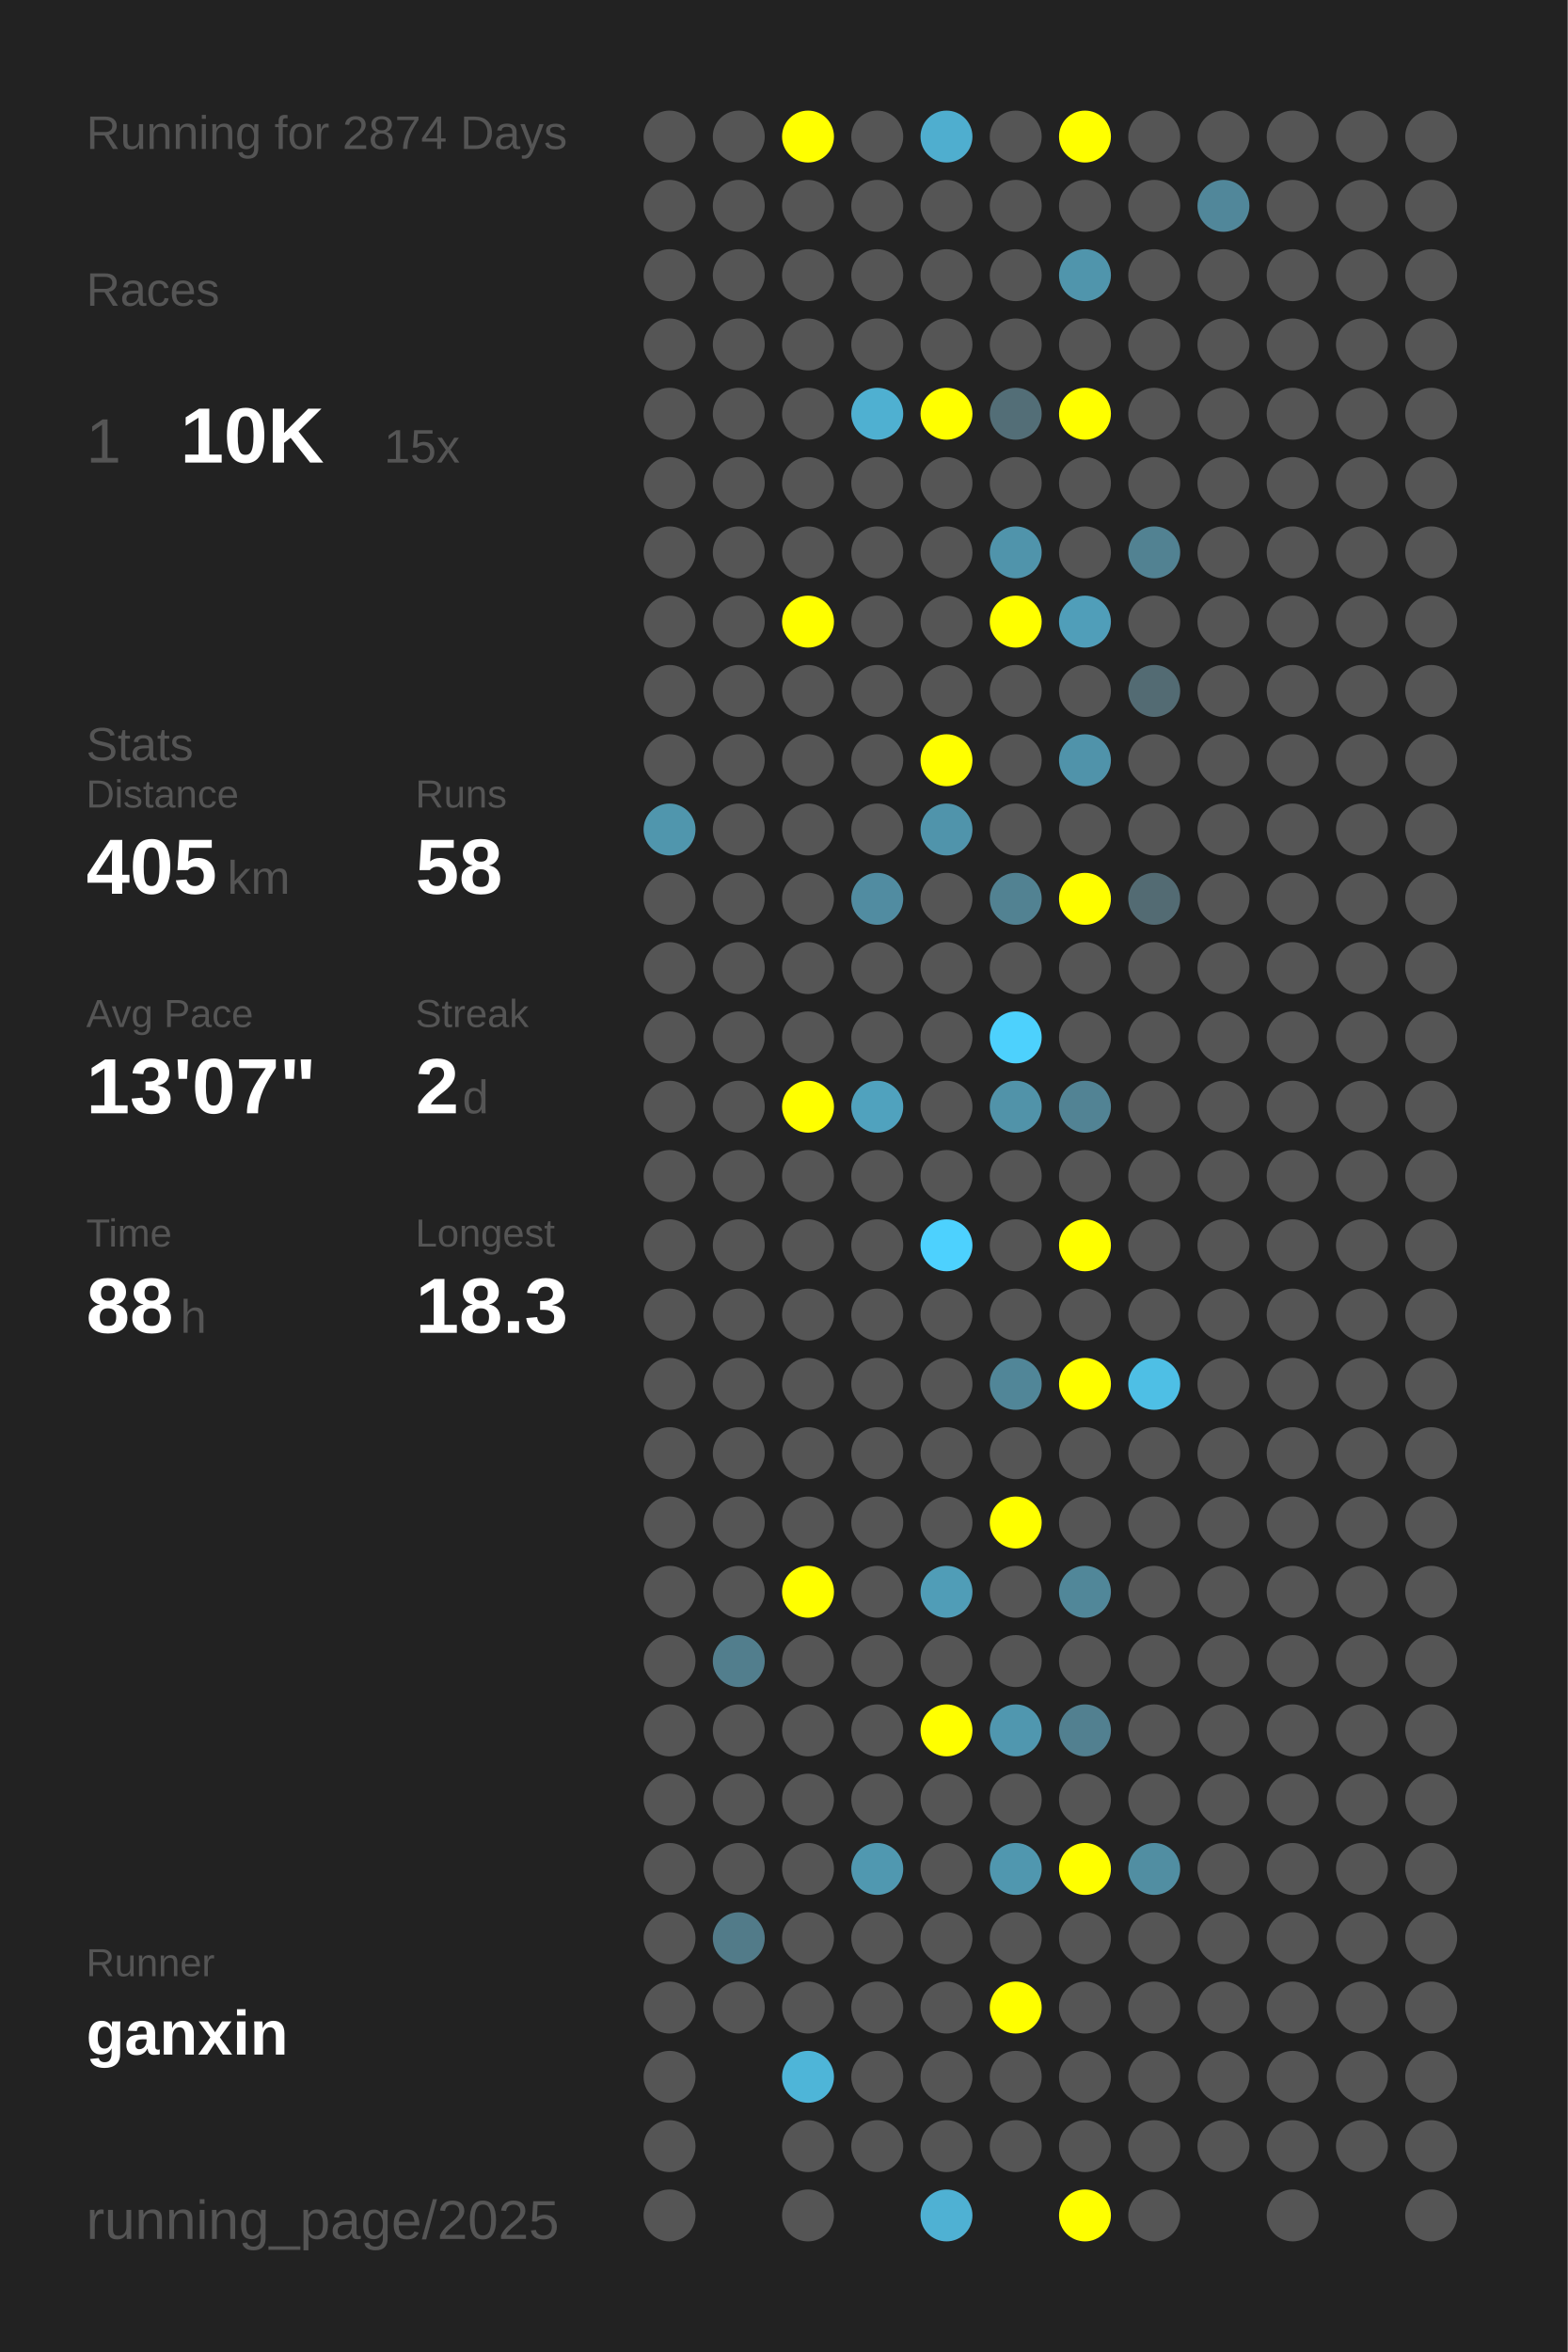
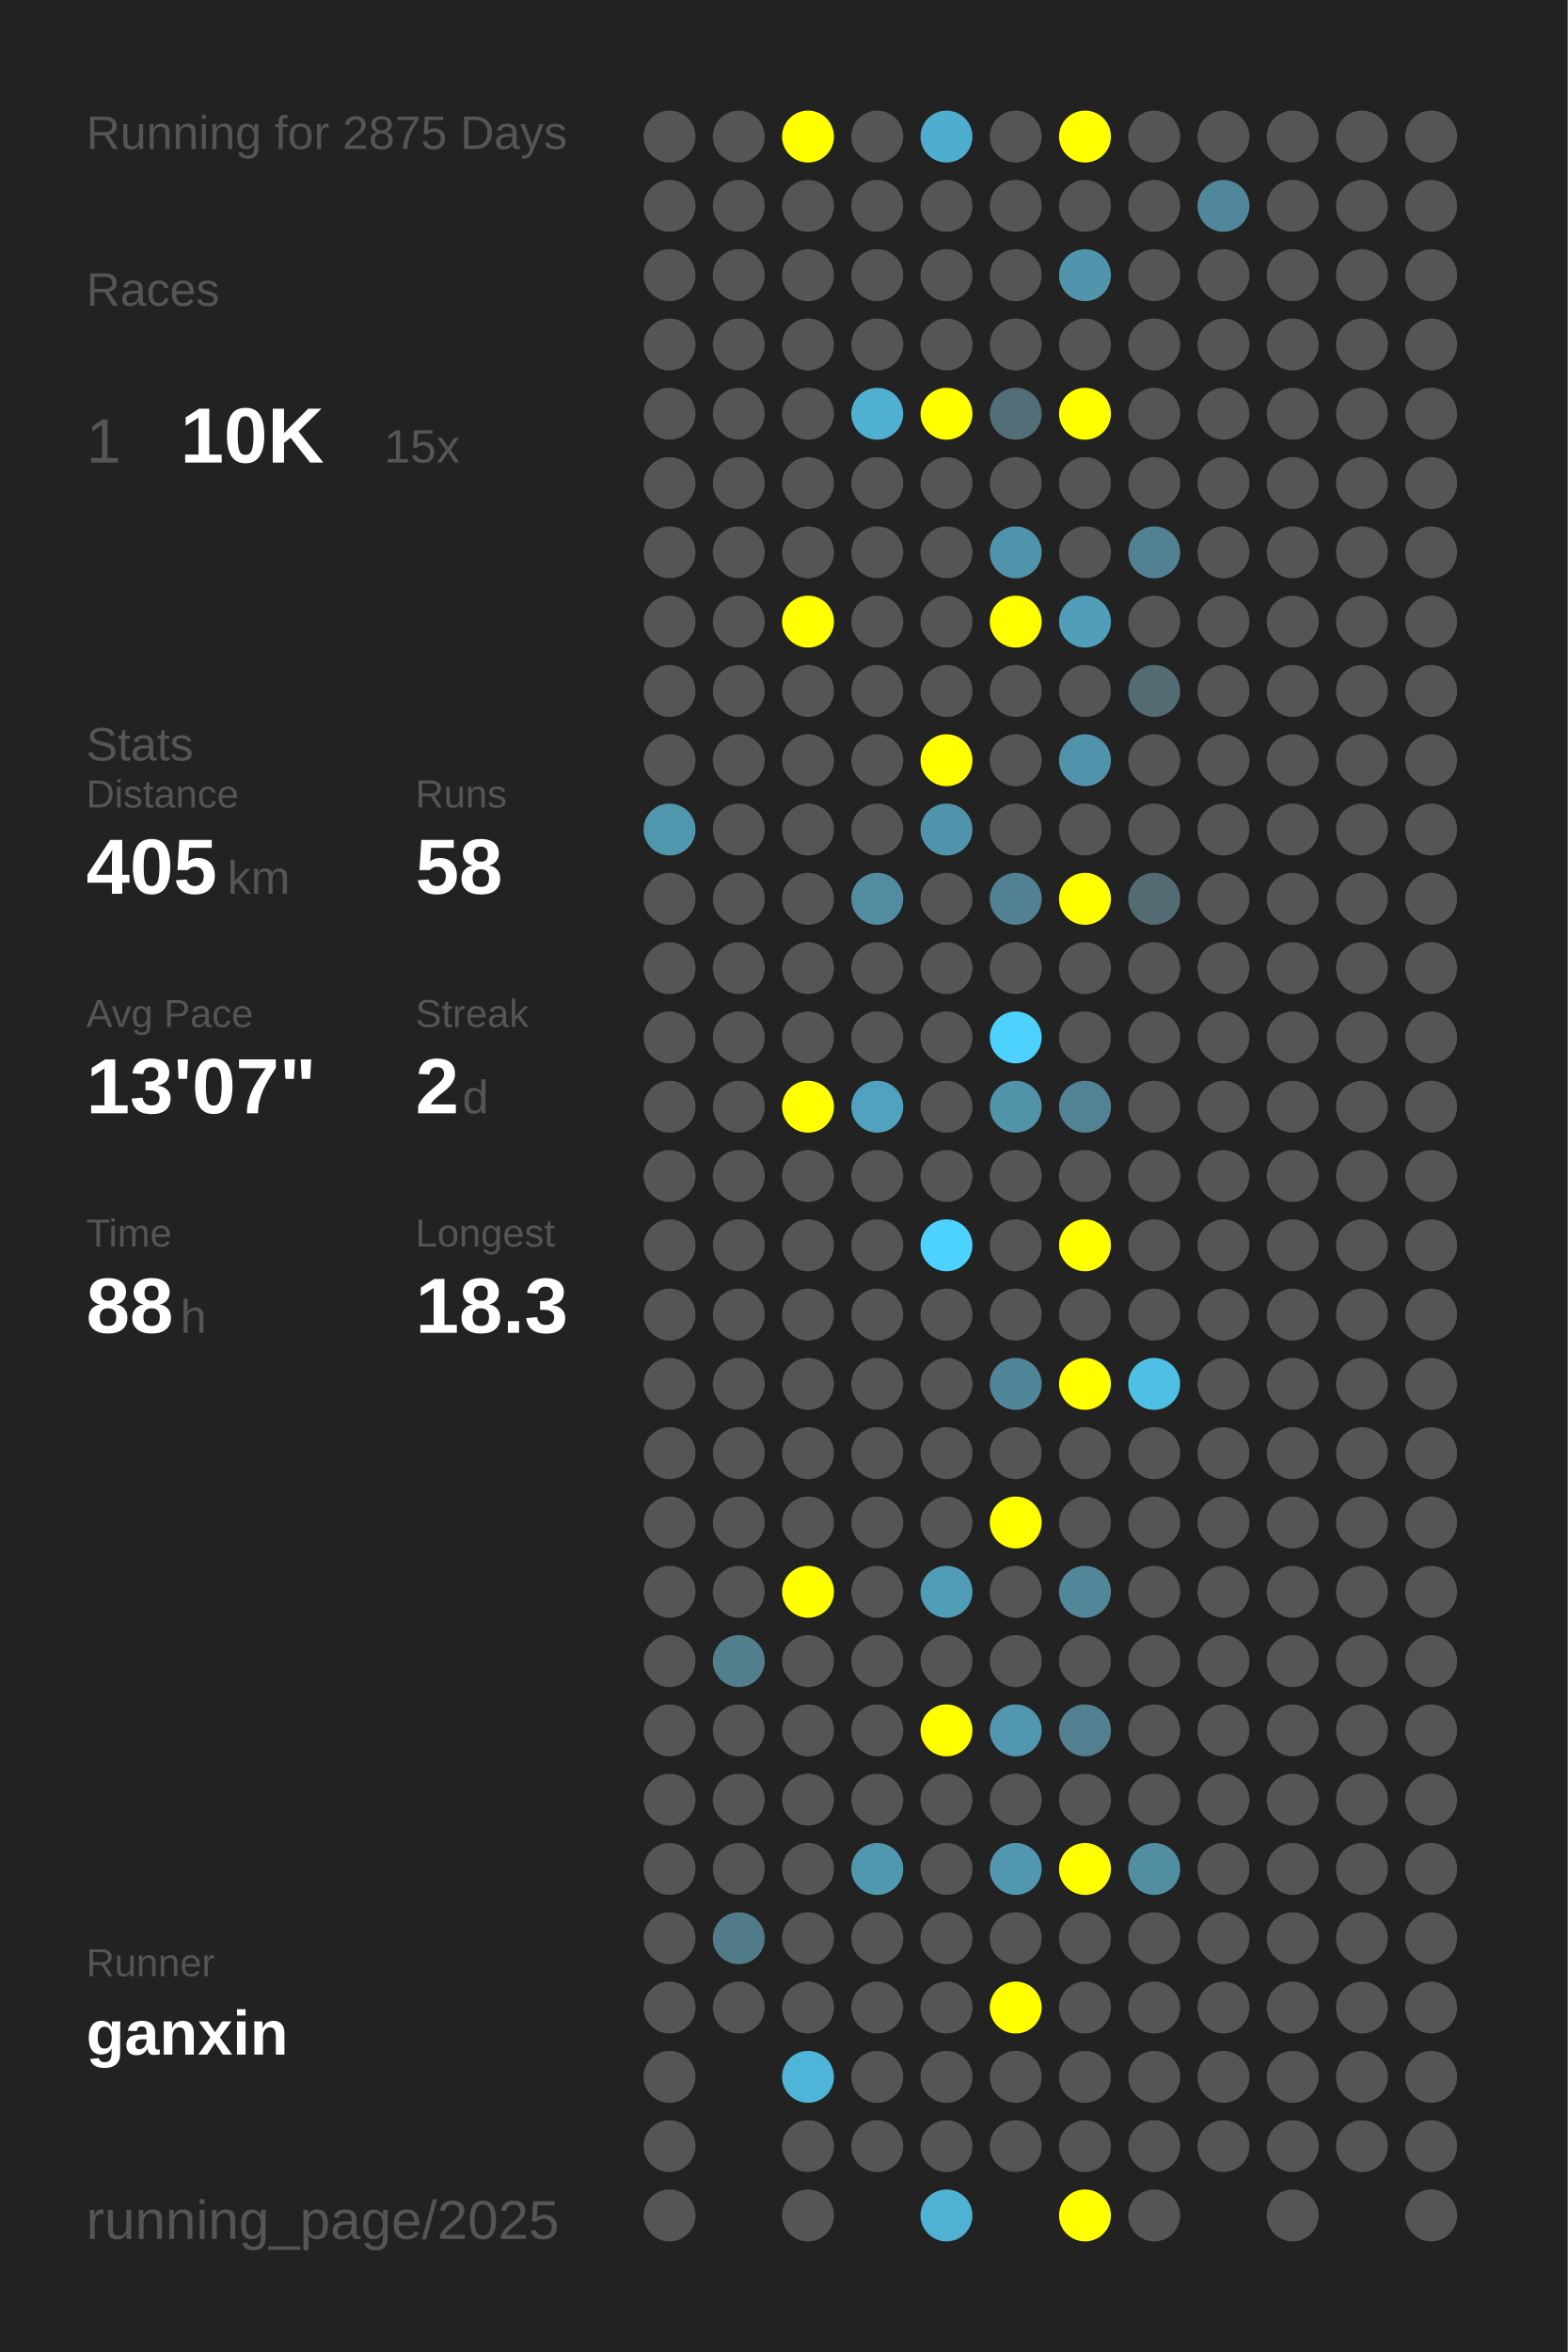
<svg xmlns="http://www.w3.org/2000/svg" baseProfile="full" height="300mm" version="1.1" viewBox="0,0,200,300" width="200mm">
  <defs />
  <rect fill="#222222" height="300" width="200" x="0" y="0" />
-   <text fill="#555555" style="font-size:6px; font-family:Arial;" x="11" y="19">Running for 2874 Days</text>
+   <text fill="#555555" style="font-size:6px; font-family:Arial;" x="11" y="19">Running for 2875 Days</text>
  <text fill="#555555" style="font-size:6px; font-family:Arial;" x="11" y="39">Races</text>
  <text fill="#555555" style="font-size:8px; font-family:Arial;" x="11" y="59">1</text>
  <text fill="#FFFFFF" style="font-size:10px; font-family:Arial; font-weight:bold;" x="23" y="59">10K</text>
  <text fill="#555555" style="font-size:6px; font-family:Arial;" x="49" y="59">15x</text>
  <text fill="#555555" style="font-size:6px; font-family:Arial;" x="11" y="97">Stats</text>
  <text fill="#555555" style="font-size:5px; font-family:Arial;" x="11" y="103">Distance</text>
  <text fill="#FFFFFF" style="font-size:10px; font-family:Arial; font-weight:bold;" x="11" y="114">405</text>
  <text fill="#555555" style="font-size:6px; font-family:Arial;" x="29" y="114">km</text>
  <text fill="#555555" style="font-size:5px; font-family:Arial;" x="53" y="103">Runs</text>
  <text fill="#FFFFFF" style="font-size:10px; font-family:Arial; font-weight:bold;" x="53" y="114">58</text>
  <text fill="#555555" style="font-size:5px; font-family:Arial;" x="11" y="131">Avg Pace</text>
  <text fill="#FFFFFF" style="font-size:10px; font-family:Arial; font-weight:bold;" x="11" y="142">13'07"</text>
  <text fill="#555555" style="font-size:5px; font-family:Arial;" x="53" y="131">Streak</text>
  <text fill="#FFFFFF" style="font-size:10px; font-family:Arial; font-weight:bold;" x="53" y="142">2</text>
  <text fill="#555555" style="font-size:6px; font-family:Arial;" x="59" y="142">d</text>
  <text fill="#555555" style="font-size:5px; font-family:Arial;" x="11" y="159">Time</text>
  <text fill="#FFFFFF" style="font-size:10px; font-family:Arial; font-weight:bold;" x="11" y="170">88</text>
  <text fill="#555555" style="font-size:6px; font-family:Arial;" x="23" y="170">h</text>
  <text fill="#555555" style="font-size:5px; font-family:Arial;" x="53" y="159">Longest</text>
  <text fill="#FFFFFF" style="font-size:10px; font-family:Arial; font-weight:bold;" x="53" y="170">18.3</text>
  <text fill="#555555" style="font-size:5px; font-family:Arial;" x="11" y="252.065">Runner</text>
  <text fill="#FFFFFF" style="font-size:8px; font-family:Arial; font-weight:bold;" x="11" y="262.065">ganxin</text>
  <text fill="#555555" style="font-size:7px; font-family:Arial;" x="11" y="285.581">running_page/2025</text>
  <circle cx="85.417" cy="17.419" fill="#555555" r="3.312" />
  <circle cx="85.417" cy="26.258" fill="#555555" r="3.312" />
  <circle cx="85.417" cy="35.097" fill="#555555" r="3.312" />
  <circle cx="85.417" cy="43.935" fill="#555555" r="3.312" />
  <circle cx="85.417" cy="52.774" fill="#555555" r="3.312" />
  <circle cx="85.417" cy="61.613" fill="#555555" r="3.312" />
  <circle cx="85.417" cy="70.452" fill="#555555" r="3.312" />
  <circle cx="85.417" cy="79.29" fill="#555555" r="3.312" />
  <circle cx="85.417" cy="88.129" fill="#555555" r="3.312" />
  <circle cx="85.417" cy="96.968" fill="#555555" r="3.312" />
  <circle cx="85.417" cy="105.806" fill="#5096ad" r="3.312" />
  <circle cx="85.417" cy="114.645" fill="#555555" r="3.312" />
  <circle cx="85.417" cy="123.484" fill="#555555" r="3.312" />
  <circle cx="85.417" cy="132.323" fill="#555555" r="3.312" />
  <circle cx="85.417" cy="141.161" fill="#555555" r="3.312" />
  <circle cx="85.417" cy="150" fill="#555555" r="3.312" />
  <circle cx="85.417" cy="158.839" fill="#555555" r="3.312" />
  <circle cx="85.417" cy="167.677" fill="#555555" r="3.312" />
  <circle cx="85.417" cy="176.516" fill="#555555" r="3.312" />
  <circle cx="85.417" cy="185.355" fill="#555555" r="3.312" />
  <circle cx="85.417" cy="194.194" fill="#555555" r="3.312" />
  <circle cx="85.417" cy="203.032" fill="#555555" r="3.312" />
  <circle cx="85.417" cy="211.871" fill="#555555" r="3.312" />
  <circle cx="85.417" cy="220.71" fill="#555555" r="3.312" />
  <circle cx="85.417" cy="229.548" fill="#555555" r="3.312" />
  <circle cx="85.417" cy="238.387" fill="#555555" r="3.312" />
  <circle cx="85.417" cy="247.226" fill="#555555" r="3.312" />
  <circle cx="85.417" cy="256.065" fill="#555555" r="3.312" />
  <circle cx="85.417" cy="264.903" fill="#555555" r="3.312" />
  <circle cx="85.417" cy="273.742" fill="#555555" r="3.312" />
  <circle cx="85.417" cy="282.581" fill="#555555" r="3.312" />
  <circle cx="94.25" cy="17.419" fill="#555555" r="3.312" />
  <circle cx="94.25" cy="26.258" fill="#555555" r="3.312" />
  <circle cx="94.25" cy="35.097" fill="#555555" r="3.312" />
  <circle cx="94.25" cy="43.935" fill="#555555" r="3.312" />
  <circle cx="94.25" cy="52.774" fill="#555555" r="3.312" />
  <circle cx="94.25" cy="61.613" fill="#555555" r="3.312" />
  <circle cx="94.25" cy="70.452" fill="#555555" r="3.312" />
  <circle cx="94.25" cy="79.29" fill="#555555" r="3.312" />
  <circle cx="94.25" cy="88.129" fill="#555555" r="3.312" />
  <circle cx="94.25" cy="96.968" fill="#555555" r="3.312" />
  <circle cx="94.25" cy="105.806" fill="#555555" r="3.312" />
  <circle cx="94.25" cy="114.645" fill="#555555" r="3.312" />
  <circle cx="94.25" cy="123.484" fill="#555555" r="3.312" />
  <circle cx="94.25" cy="132.323" fill="#555555" r="3.312" />
  <circle cx="94.25" cy="141.161" fill="#555555" r="3.312" />
  <circle cx="94.25" cy="150" fill="#555555" r="3.312" />
  <circle cx="94.25" cy="158.839" fill="#555555" r="3.312" />
  <circle cx="94.25" cy="167.677" fill="#555555" r="3.312" />
  <circle cx="94.25" cy="176.516" fill="#555555" r="3.312" />
  <circle cx="94.25" cy="185.355" fill="#555555" r="3.312" />
  <circle cx="94.25" cy="194.194" fill="#555555" r="3.312" />
  <circle cx="94.25" cy="203.032" fill="#555555" r="3.312" />
  <circle cx="94.25" cy="211.871" fill="#527e8d" r="3.312" />
  <circle cx="94.25" cy="220.71" fill="#555555" r="3.312" />
  <circle cx="94.25" cy="229.548" fill="#555555" r="3.312" />
  <circle cx="94.25" cy="238.387" fill="#555555" r="3.312" />
  <circle cx="94.25" cy="247.226" fill="#527b89" r="3.312" />
  <circle cx="94.25" cy="256.065" fill="#555555" r="3.312" />
  <circle cx="103.083" cy="17.419" fill="#FFFF00" r="3.312" />
  <circle cx="103.083" cy="26.258" fill="#555555" r="3.312" />
  <circle cx="103.083" cy="35.097" fill="#555555" r="3.312" />
  <circle cx="103.083" cy="43.935" fill="#555555" r="3.312" />
  <circle cx="103.083" cy="52.774" fill="#555555" r="3.312" />
  <circle cx="103.083" cy="61.613" fill="#555555" r="3.312" />
  <circle cx="103.083" cy="70.452" fill="#555555" r="3.312" />
  <circle cx="103.083" cy="79.29" fill="#FFFF00" r="3.312" />
  <circle cx="103.083" cy="88.129" fill="#555555" r="3.312" />
  <circle cx="103.083" cy="96.968" fill="#555555" r="3.312" />
  <circle cx="103.083" cy="105.806" fill="#555555" r="3.312" />
  <circle cx="103.083" cy="114.645" fill="#555555" r="3.312" />
  <circle cx="103.083" cy="123.484" fill="#555555" r="3.312" />
  <circle cx="103.083" cy="132.323" fill="#555555" r="3.312" />
  <circle cx="103.083" cy="141.161" fill="#FFFF00" r="3.312" />
  <circle cx="103.083" cy="150" fill="#555555" r="3.312" />
  <circle cx="103.083" cy="158.839" fill="#555555" r="3.312" />
  <circle cx="103.083" cy="167.677" fill="#555555" r="3.312" />
  <circle cx="103.083" cy="176.516" fill="#555555" r="3.312" />
  <circle cx="103.083" cy="185.355" fill="#555555" r="3.312" />
  <circle cx="103.083" cy="194.194" fill="#555555" r="3.312" />
  <circle cx="103.083" cy="203.032" fill="#FFFF00" r="3.312" />
  <circle cx="103.083" cy="211.871" fill="#555555" r="3.312" />
  <circle cx="103.083" cy="220.71" fill="#555555" r="3.312" />
  <circle cx="103.083" cy="229.548" fill="#555555" r="3.312" />
  <circle cx="103.083" cy="238.387" fill="#555555" r="3.312" />
  <circle cx="103.083" cy="247.226" fill="#555555" r="3.312" />
  <circle cx="103.083" cy="256.065" fill="#555555" r="3.312" />
  <circle cx="103.083" cy="264.903" fill="#4eb5d8" r="3.312" />
  <circle cx="103.083" cy="273.742" fill="#555555" r="3.312" />
  <circle cx="103.083" cy="282.581" fill="#555555" r="3.312" />
  <circle cx="111.917" cy="17.419" fill="#555555" r="3.312" />
  <circle cx="111.917" cy="26.258" fill="#555555" r="3.312" />
  <circle cx="111.917" cy="35.097" fill="#555555" r="3.312" />
  <circle cx="111.917" cy="43.935" fill="#555555" r="3.312" />
  <circle cx="111.917" cy="52.774" fill="#4fb0d1" r="3.312" />
  <circle cx="111.917" cy="61.613" fill="#555555" r="3.312" />
  <circle cx="111.917" cy="70.452" fill="#555555" r="3.312" />
  <circle cx="111.917" cy="79.29" fill="#555555" r="3.312" />
  <circle cx="111.917" cy="88.129" fill="#555555" r="3.312" />
  <circle cx="111.917" cy="96.968" fill="#555555" r="3.312" />
  <circle cx="111.917" cy="105.806" fill="#555555" r="3.312" />
  <circle cx="111.917" cy="114.645" fill="#518ca1" r="3.312" />
  <circle cx="111.917" cy="123.484" fill="#555555" r="3.312" />
  <circle cx="111.917" cy="132.323" fill="#555555" r="3.312" />
  <circle cx="111.917" cy="141.161" fill="#50a2be" r="3.312" />
  <circle cx="111.917" cy="150" fill="#555555" r="3.312" />
  <circle cx="111.917" cy="158.839" fill="#555555" r="3.312" />
  <circle cx="111.917" cy="167.677" fill="#555555" r="3.312" />
  <circle cx="111.917" cy="176.516" fill="#555555" r="3.312" />
  <circle cx="111.917" cy="185.355" fill="#555555" r="3.312" />
  <circle cx="111.917" cy="194.194" fill="#555555" r="3.312" />
  <circle cx="111.917" cy="203.032" fill="#555555" r="3.312" />
  <circle cx="111.917" cy="211.871" fill="#555555" r="3.312" />
  <circle cx="111.917" cy="220.71" fill="#555555" r="3.312" />
  <circle cx="111.917" cy="229.548" fill="#555555" r="3.312" />
  <circle cx="111.917" cy="238.387" fill="#5098b0" r="3.312" />
  <circle cx="111.917" cy="247.226" fill="#555555" r="3.312" />
  <circle cx="111.917" cy="256.065" fill="#555555" r="3.312" />
  <circle cx="111.917" cy="264.903" fill="#555555" r="3.312" />
  <circle cx="111.917" cy="273.742" fill="#555555" r="3.312" />
  <circle cx="120.75" cy="17.419" fill="#4faecf" r="3.312" />
  <circle cx="120.75" cy="26.258" fill="#555555" r="3.312" />
  <circle cx="120.75" cy="35.097" fill="#555555" r="3.312" />
  <circle cx="120.75" cy="43.935" fill="#555555" r="3.312" />
  <circle cx="120.75" cy="52.774" fill="#FFFF00" r="3.312" />
  <circle cx="120.75" cy="61.613" fill="#555555" r="3.312" />
  <circle cx="120.75" cy="70.452" fill="#555555" r="3.312" />
  <circle cx="120.75" cy="79.29" fill="#555555" r="3.312" />
  <circle cx="120.75" cy="88.129" fill="#555555" r="3.312" />
  <circle cx="120.75" cy="96.968" fill="#FFFF00" r="3.312" />
  <circle cx="120.75" cy="105.806" fill="#5094ab" r="3.312" />
  <circle cx="120.75" cy="114.645" fill="#555555" r="3.312" />
  <circle cx="120.75" cy="123.484" fill="#555555" r="3.312" />
  <circle cx="120.75" cy="132.323" fill="#555555" r="3.312" />
  <circle cx="120.75" cy="141.161" fill="#555555" r="3.312" />
  <circle cx="120.75" cy="150" fill="#555555" r="3.312" />
  <circle cx="120.75" cy="158.839" fill="#4dd1fe" r="3.312" />
  <circle cx="120.75" cy="167.677" fill="#555555" r="3.312" />
  <circle cx="120.75" cy="176.516" fill="#555555" r="3.312" />
  <circle cx="120.75" cy="185.355" fill="#555555" r="3.312" />
  <circle cx="120.75" cy="194.194" fill="#555555" r="3.312" />
  <circle cx="120.75" cy="203.032" fill="#509db7" r="3.312" />
  <circle cx="120.75" cy="211.871" fill="#555555" r="3.312" />
  <circle cx="120.75" cy="220.71" fill="#FFFF00" r="3.312" />
  <circle cx="120.75" cy="229.548" fill="#555555" r="3.312" />
  <circle cx="120.75" cy="238.387" fill="#555555" r="3.312" />
  <circle cx="120.75" cy="247.226" fill="#555555" r="3.312" />
  <circle cx="120.75" cy="256.065" fill="#555555" r="3.312" />
  <circle cx="120.75" cy="264.903" fill="#555555" r="3.312" />
  <circle cx="120.75" cy="273.742" fill="#555555" r="3.312" />
  <circle cx="120.75" cy="282.581" fill="#4fb1d3" r="3.312" />
  <circle cx="129.583" cy="17.419" fill="#555555" r="3.312" />
  <circle cx="129.583" cy="26.258" fill="#555555" r="3.312" />
  <circle cx="129.583" cy="35.097" fill="#555555" r="3.312" />
  <circle cx="129.583" cy="43.935" fill="#555555" r="3.312" />
  <circle cx="129.583" cy="52.774" fill="#536e77" r="3.312" />
  <circle cx="129.583" cy="61.613" fill="#555555" r="3.312" />
  <circle cx="129.583" cy="70.452" fill="#5094ab" r="3.312" />
  <circle cx="129.583" cy="79.29" fill="#FFFF00" r="3.312" />
  <circle cx="129.583" cy="88.129" fill="#555555" r="3.312" />
  <circle cx="129.583" cy="96.968" fill="#555555" r="3.312" />
  <circle cx="129.583" cy="105.806" fill="#555555" r="3.312" />
  <circle cx="129.583" cy="114.645" fill="#528292" r="3.312" />
  <circle cx="129.583" cy="123.484" fill="#555555" r="3.312" />
  <circle cx="129.583" cy="132.323" fill="#4dd1fd" r="3.312" />
  <circle cx="129.583" cy="141.161" fill="#5193a9" r="3.312" />
  <circle cx="129.583" cy="150" fill="#555555" r="3.312" />
  <circle cx="129.583" cy="158.839" fill="#555555" r="3.312" />
  <circle cx="129.583" cy="167.677" fill="#555555" r="3.312" />
  <circle cx="129.583" cy="176.516" fill="#518698" r="3.312" />
  <circle cx="129.583" cy="185.355" fill="#555555" r="3.312" />
  <circle cx="129.583" cy="194.194" fill="#FFFF00" r="3.312" />
  <circle cx="129.583" cy="203.032" fill="#555555" r="3.312" />
  <circle cx="129.583" cy="211.871" fill="#555555" r="3.312" />
  <circle cx="129.583" cy="220.71" fill="#5097af" r="3.312" />
  <circle cx="129.583" cy="229.548" fill="#555555" r="3.312" />
  <circle cx="129.583" cy="238.387" fill="#5097af" r="3.312" />
  <circle cx="129.583" cy="247.226" fill="#555555" r="3.312" />
  <circle cx="129.583" cy="256.065" fill="#FFFF00" r="3.312" />
  <circle cx="129.583" cy="264.903" fill="#555555" r="3.312" />
  <circle cx="129.583" cy="273.742" fill="#555555" r="3.312" />
  <circle cx="138.417" cy="17.419" fill="#FFFF00" r="3.312" />
  <circle cx="138.417" cy="26.258" fill="#555555" r="3.312" />
  <circle cx="138.417" cy="35.097" fill="#5095ac" r="3.312" />
  <circle cx="138.417" cy="43.935" fill="#555555" r="3.312" />
  <circle cx="138.417" cy="52.774" fill="#FFFF00" r="3.312" />
  <circle cx="138.417" cy="61.613" fill="#555555" r="3.312" />
  <circle cx="138.417" cy="70.452" fill="#555555" r="3.312" />
  <circle cx="138.417" cy="79.29" fill="#509eb9" r="3.312" />
  <circle cx="138.417" cy="88.129" fill="#555555" r="3.312" />
  <circle cx="138.417" cy="96.968" fill="#5093aa" r="3.312" />
  <circle cx="138.417" cy="105.806" fill="#555555" r="3.312" />
  <circle cx="138.417" cy="114.645" fill="#FFFF00" r="3.312" />
  <circle cx="138.417" cy="123.484" fill="#555555" r="3.312" />
  <circle cx="138.417" cy="132.323" fill="#555555" r="3.312" />
  <circle cx="138.417" cy="141.161" fill="#528394" r="3.312" />
  <circle cx="138.417" cy="150" fill="#555555" r="3.312" />
  <circle cx="138.417" cy="158.839" fill="#FFFF00" r="3.312" />
  <circle cx="138.417" cy="167.677" fill="#555555" r="3.312" />
  <circle cx="138.417" cy="176.516" fill="#FFFF00" r="3.312" />
  <circle cx="138.417" cy="185.355" fill="#555555" r="3.312" />
  <circle cx="138.417" cy="194.194" fill="#555555" r="3.312" />
  <circle cx="138.417" cy="203.032" fill="#518799" r="3.312" />
  <circle cx="138.417" cy="211.871" fill="#555555" r="3.312" />
  <circle cx="138.417" cy="220.71" fill="#528090" r="3.312" />
  <circle cx="138.417" cy="229.548" fill="#555555" r="3.312" />
  <circle cx="138.417" cy="238.387" fill="#FFFF00" r="3.312" />
  <circle cx="138.417" cy="247.226" fill="#555555" r="3.312" />
  <circle cx="138.417" cy="256.065" fill="#555555" r="3.312" />
  <circle cx="138.417" cy="264.903" fill="#555555" r="3.312" />
  <circle cx="138.417" cy="273.742" fill="#555555" r="3.312" />
  <circle cx="138.417" cy="282.581" fill="#FFFF00" r="3.312" />
  <circle cx="147.25" cy="17.419" fill="#555555" r="3.312" />
  <circle cx="147.25" cy="26.258" fill="#555555" r="3.312" />
  <circle cx="147.25" cy="35.097" fill="#555555" r="3.312" />
  <circle cx="147.25" cy="43.935" fill="#555555" r="3.312" />
  <circle cx="147.25" cy="52.774" fill="#555555" r="3.312" />
  <circle cx="147.25" cy="61.613" fill="#555555" r="3.312" />
  <circle cx="147.25" cy="70.452" fill="#528292" r="3.312" />
  <circle cx="147.25" cy="79.29" fill="#555555" r="3.312" />
  <circle cx="147.25" cy="88.129" fill="#536b73" r="3.312" />
  <circle cx="147.25" cy="96.968" fill="#555555" r="3.312" />
  <circle cx="147.25" cy="105.806" fill="#555555" r="3.312" />
  <circle cx="147.25" cy="114.645" fill="#536b73" r="3.312" />
  <circle cx="147.25" cy="123.484" fill="#555555" r="3.312" />
  <circle cx="147.25" cy="132.323" fill="#555555" r="3.312" />
  <circle cx="147.25" cy="141.161" fill="#555555" r="3.312" />
  <circle cx="147.25" cy="150" fill="#555555" r="3.312" />
  <circle cx="147.25" cy="158.839" fill="#555555" r="3.312" />
  <circle cx="147.25" cy="167.677" fill="#555555" r="3.312" />
  <circle cx="147.25" cy="176.516" fill="#4ebfe5" r="3.312" />
  <circle cx="147.25" cy="185.355" fill="#555555" r="3.312" />
  <circle cx="147.25" cy="194.194" fill="#555555" r="3.312" />
  <circle cx="147.25" cy="203.032" fill="#555555" r="3.312" />
  <circle cx="147.25" cy="211.871" fill="#555555" r="3.312" />
  <circle cx="147.25" cy="220.71" fill="#555555" r="3.312" />
  <circle cx="147.25" cy="229.548" fill="#555555" r="3.312" />
  <circle cx="147.25" cy="238.387" fill="#518ea2" r="3.312" />
  <circle cx="147.25" cy="247.226" fill="#555555" r="3.312" />
  <circle cx="147.25" cy="256.065" fill="#555555" r="3.312" />
  <circle cx="147.25" cy="264.903" fill="#555555" r="3.312" />
  <circle cx="147.25" cy="273.742" fill="#555555" r="3.312" />
  <circle cx="147.25" cy="282.581" fill="#555555" r="3.312" />
  <circle cx="156.083" cy="17.419" fill="#555555" r="3.312" />
  <circle cx="156.083" cy="26.258" fill="#51879a" r="3.312" />
  <circle cx="156.083" cy="35.097" fill="#555555" r="3.312" />
  <circle cx="156.083" cy="43.935" fill="#555555" r="3.312" />
  <circle cx="156.083" cy="52.774" fill="#555555" r="3.312" />
  <circle cx="156.083" cy="61.613" fill="#555555" r="3.312" />
  <circle cx="156.083" cy="70.452" fill="#555555" r="3.312" />
  <circle cx="156.083" cy="79.29" fill="#555555" r="3.312" />
  <circle cx="156.083" cy="88.129" fill="#555555" r="3.312" />
  <circle cx="156.083" cy="96.968" fill="#555555" r="3.312" />
  <circle cx="156.083" cy="105.806" fill="#555555" r="3.312" />
  <circle cx="156.083" cy="114.645" fill="#555555" r="3.312" />
  <circle cx="156.083" cy="123.484" fill="#555555" r="3.312" />
  <circle cx="156.083" cy="132.323" fill="#555555" r="3.312" />
  <circle cx="156.083" cy="141.161" fill="#555555" r="3.312" />
  <circle cx="156.083" cy="150" fill="#555555" r="3.312" />
  <circle cx="156.083" cy="158.839" fill="#555555" r="3.312" />
  <circle cx="156.083" cy="167.677" fill="#555555" r="3.312" />
  <circle cx="156.083" cy="176.516" fill="#555555" r="3.312" />
  <circle cx="156.083" cy="185.355" fill="#555555" r="3.312" />
  <circle cx="156.083" cy="194.194" fill="#555555" r="3.312" />
  <circle cx="156.083" cy="203.032" fill="#555555" r="3.312" />
  <circle cx="156.083" cy="211.871" fill="#555555" r="3.312" />
  <circle cx="156.083" cy="220.71" fill="#555555" r="3.312" />
  <circle cx="156.083" cy="229.548" fill="#555555" r="3.312" />
  <circle cx="156.083" cy="238.387" fill="#555555" r="3.312" />
  <circle cx="156.083" cy="247.226" fill="#555555" r="3.312" />
  <circle cx="156.083" cy="256.065" fill="#555555" r="3.312" />
  <circle cx="156.083" cy="264.903" fill="#555555" r="3.312" />
  <circle cx="156.083" cy="273.742" fill="#555555" r="3.312" />
  <circle cx="164.917" cy="17.419" fill="#555555" r="3.312" />
  <circle cx="164.917" cy="26.258" fill="#555555" r="3.312" />
  <circle cx="164.917" cy="35.097" fill="#555555" r="3.312" />
  <circle cx="164.917" cy="43.935" fill="#555555" r="3.312" />
  <circle cx="164.917" cy="52.774" fill="#555555" r="3.312" />
  <circle cx="164.917" cy="61.613" fill="#555555" r="3.312" />
  <circle cx="164.917" cy="70.452" fill="#555555" r="3.312" />
  <circle cx="164.917" cy="79.29" fill="#555555" r="3.312" />
  <circle cx="164.917" cy="88.129" fill="#555555" r="3.312" />
  <circle cx="164.917" cy="96.968" fill="#555555" r="3.312" />
  <circle cx="164.917" cy="105.806" fill="#555555" r="3.312" />
  <circle cx="164.917" cy="114.645" fill="#555555" r="3.312" />
  <circle cx="164.917" cy="123.484" fill="#555555" r="3.312" />
  <circle cx="164.917" cy="132.323" fill="#555555" r="3.312" />
  <circle cx="164.917" cy="141.161" fill="#555555" r="3.312" />
  <circle cx="164.917" cy="150" fill="#555555" r="3.312" />
  <circle cx="164.917" cy="158.839" fill="#555555" r="3.312" />
  <circle cx="164.917" cy="167.677" fill="#555555" r="3.312" />
  <circle cx="164.917" cy="176.516" fill="#555555" r="3.312" />
  <circle cx="164.917" cy="185.355" fill="#555555" r="3.312" />
  <circle cx="164.917" cy="194.194" fill="#555555" r="3.312" />
  <circle cx="164.917" cy="203.032" fill="#555555" r="3.312" />
  <circle cx="164.917" cy="211.871" fill="#555555" r="3.312" />
  <circle cx="164.917" cy="220.71" fill="#555555" r="3.312" />
  <circle cx="164.917" cy="229.548" fill="#555555" r="3.312" />
  <circle cx="164.917" cy="238.387" fill="#555555" r="3.312" />
  <circle cx="164.917" cy="247.226" fill="#555555" r="3.312" />
  <circle cx="164.917" cy="256.065" fill="#555555" r="3.312" />
  <circle cx="164.917" cy="264.903" fill="#555555" r="3.312" />
  <circle cx="164.917" cy="273.742" fill="#555555" r="3.312" />
  <circle cx="164.917" cy="282.581" fill="#555555" r="3.312" />
  <circle cx="173.75" cy="17.419" fill="#555555" r="3.312" />
  <circle cx="173.75" cy="26.258" fill="#555555" r="3.312" />
  <circle cx="173.75" cy="35.097" fill="#555555" r="3.312" />
  <circle cx="173.75" cy="43.935" fill="#555555" r="3.312" />
  <circle cx="173.75" cy="52.774" fill="#555555" r="3.312" />
  <circle cx="173.75" cy="61.613" fill="#555555" r="3.312" />
  <circle cx="173.75" cy="70.452" fill="#555555" r="3.312" />
  <circle cx="173.75" cy="79.29" fill="#555555" r="3.312" />
  <circle cx="173.75" cy="88.129" fill="#555555" r="3.312" />
  <circle cx="173.75" cy="96.968" fill="#555555" r="3.312" />
  <circle cx="173.75" cy="105.806" fill="#555555" r="3.312" />
  <circle cx="173.75" cy="114.645" fill="#555555" r="3.312" />
  <circle cx="173.75" cy="123.484" fill="#555555" r="3.312" />
  <circle cx="173.75" cy="132.323" fill="#555555" r="3.312" />
  <circle cx="173.75" cy="141.161" fill="#555555" r="3.312" />
  <circle cx="173.75" cy="150" fill="#555555" r="3.312" />
  <circle cx="173.75" cy="158.839" fill="#555555" r="3.312" />
  <circle cx="173.75" cy="167.677" fill="#555555" r="3.312" />
  <circle cx="173.75" cy="176.516" fill="#555555" r="3.312" />
  <circle cx="173.75" cy="185.355" fill="#555555" r="3.312" />
  <circle cx="173.75" cy="194.194" fill="#555555" r="3.312" />
  <circle cx="173.75" cy="203.032" fill="#555555" r="3.312" />
  <circle cx="173.75" cy="211.871" fill="#555555" r="3.312" />
  <circle cx="173.75" cy="220.71" fill="#555555" r="3.312" />
  <circle cx="173.75" cy="229.548" fill="#555555" r="3.312" />
  <circle cx="173.75" cy="238.387" fill="#555555" r="3.312" />
  <circle cx="173.75" cy="247.226" fill="#555555" r="3.312" />
  <circle cx="173.75" cy="256.065" fill="#555555" r="3.312" />
  <circle cx="173.75" cy="264.903" fill="#555555" r="3.312" />
  <circle cx="173.75" cy="273.742" fill="#555555" r="3.312" />
  <circle cx="182.583" cy="17.419" fill="#555555" r="3.312" />
  <circle cx="182.583" cy="26.258" fill="#555555" r="3.312" />
  <circle cx="182.583" cy="35.097" fill="#555555" r="3.312" />
  <circle cx="182.583" cy="43.935" fill="#555555" r="3.312" />
  <circle cx="182.583" cy="52.774" fill="#555555" r="3.312" />
  <circle cx="182.583" cy="61.613" fill="#555555" r="3.312" />
  <circle cx="182.583" cy="70.452" fill="#555555" r="3.312" />
  <circle cx="182.583" cy="79.29" fill="#555555" r="3.312" />
  <circle cx="182.583" cy="88.129" fill="#555555" r="3.312" />
  <circle cx="182.583" cy="96.968" fill="#555555" r="3.312" />
  <circle cx="182.583" cy="105.806" fill="#555555" r="3.312" />
  <circle cx="182.583" cy="114.645" fill="#555555" r="3.312" />
  <circle cx="182.583" cy="123.484" fill="#555555" r="3.312" />
  <circle cx="182.583" cy="132.323" fill="#555555" r="3.312" />
  <circle cx="182.583" cy="141.161" fill="#555555" r="3.312" />
  <circle cx="182.583" cy="150" fill="#555555" r="3.312" />
  <circle cx="182.583" cy="158.839" fill="#555555" r="3.312" />
  <circle cx="182.583" cy="167.677" fill="#555555" r="3.312" />
  <circle cx="182.583" cy="176.516" fill="#555555" r="3.312" />
  <circle cx="182.583" cy="185.355" fill="#555555" r="3.312" />
  <circle cx="182.583" cy="194.194" fill="#555555" r="3.312" />
  <circle cx="182.583" cy="203.032" fill="#555555" r="3.312" />
  <circle cx="182.583" cy="211.871" fill="#555555" r="3.312" />
  <circle cx="182.583" cy="220.71" fill="#555555" r="3.312" />
  <circle cx="182.583" cy="229.548" fill="#555555" r="3.312" />
  <circle cx="182.583" cy="238.387" fill="#555555" r="3.312" />
  <circle cx="182.583" cy="247.226" fill="#555555" r="3.312" />
  <circle cx="182.583" cy="256.065" fill="#555555" r="3.312" />
  <circle cx="182.583" cy="264.903" fill="#555555" r="3.312" />
  <circle cx="182.583" cy="273.742" fill="#555555" r="3.312" />
  <circle cx="182.583" cy="282.581" fill="#555555" r="3.312" />
</svg>
